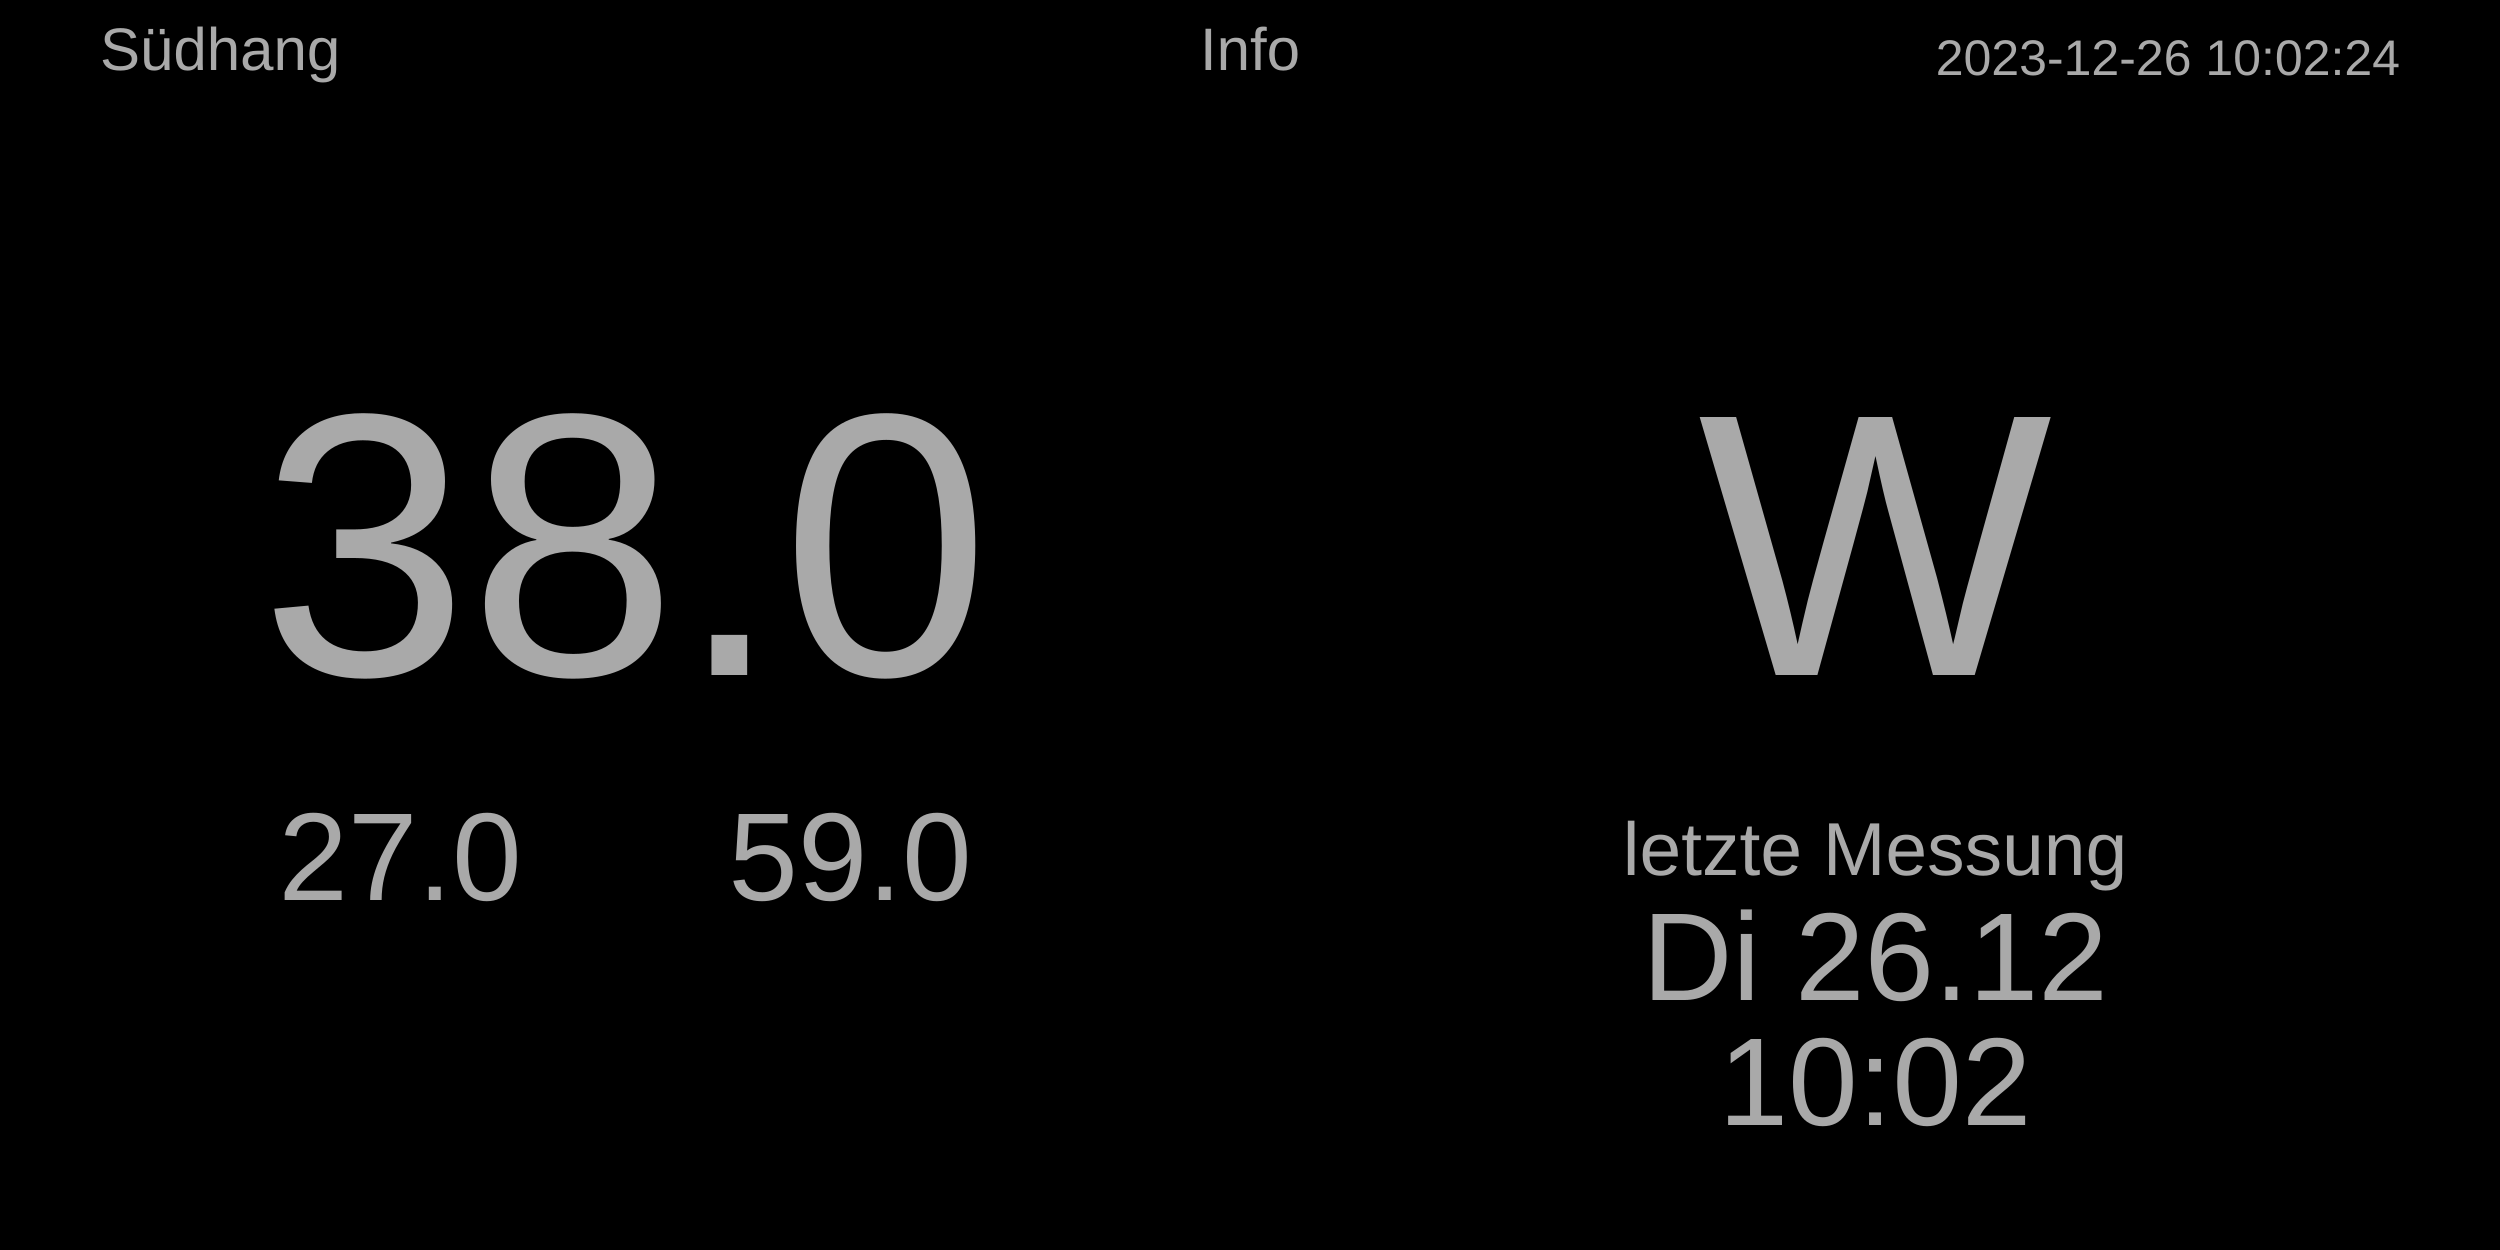
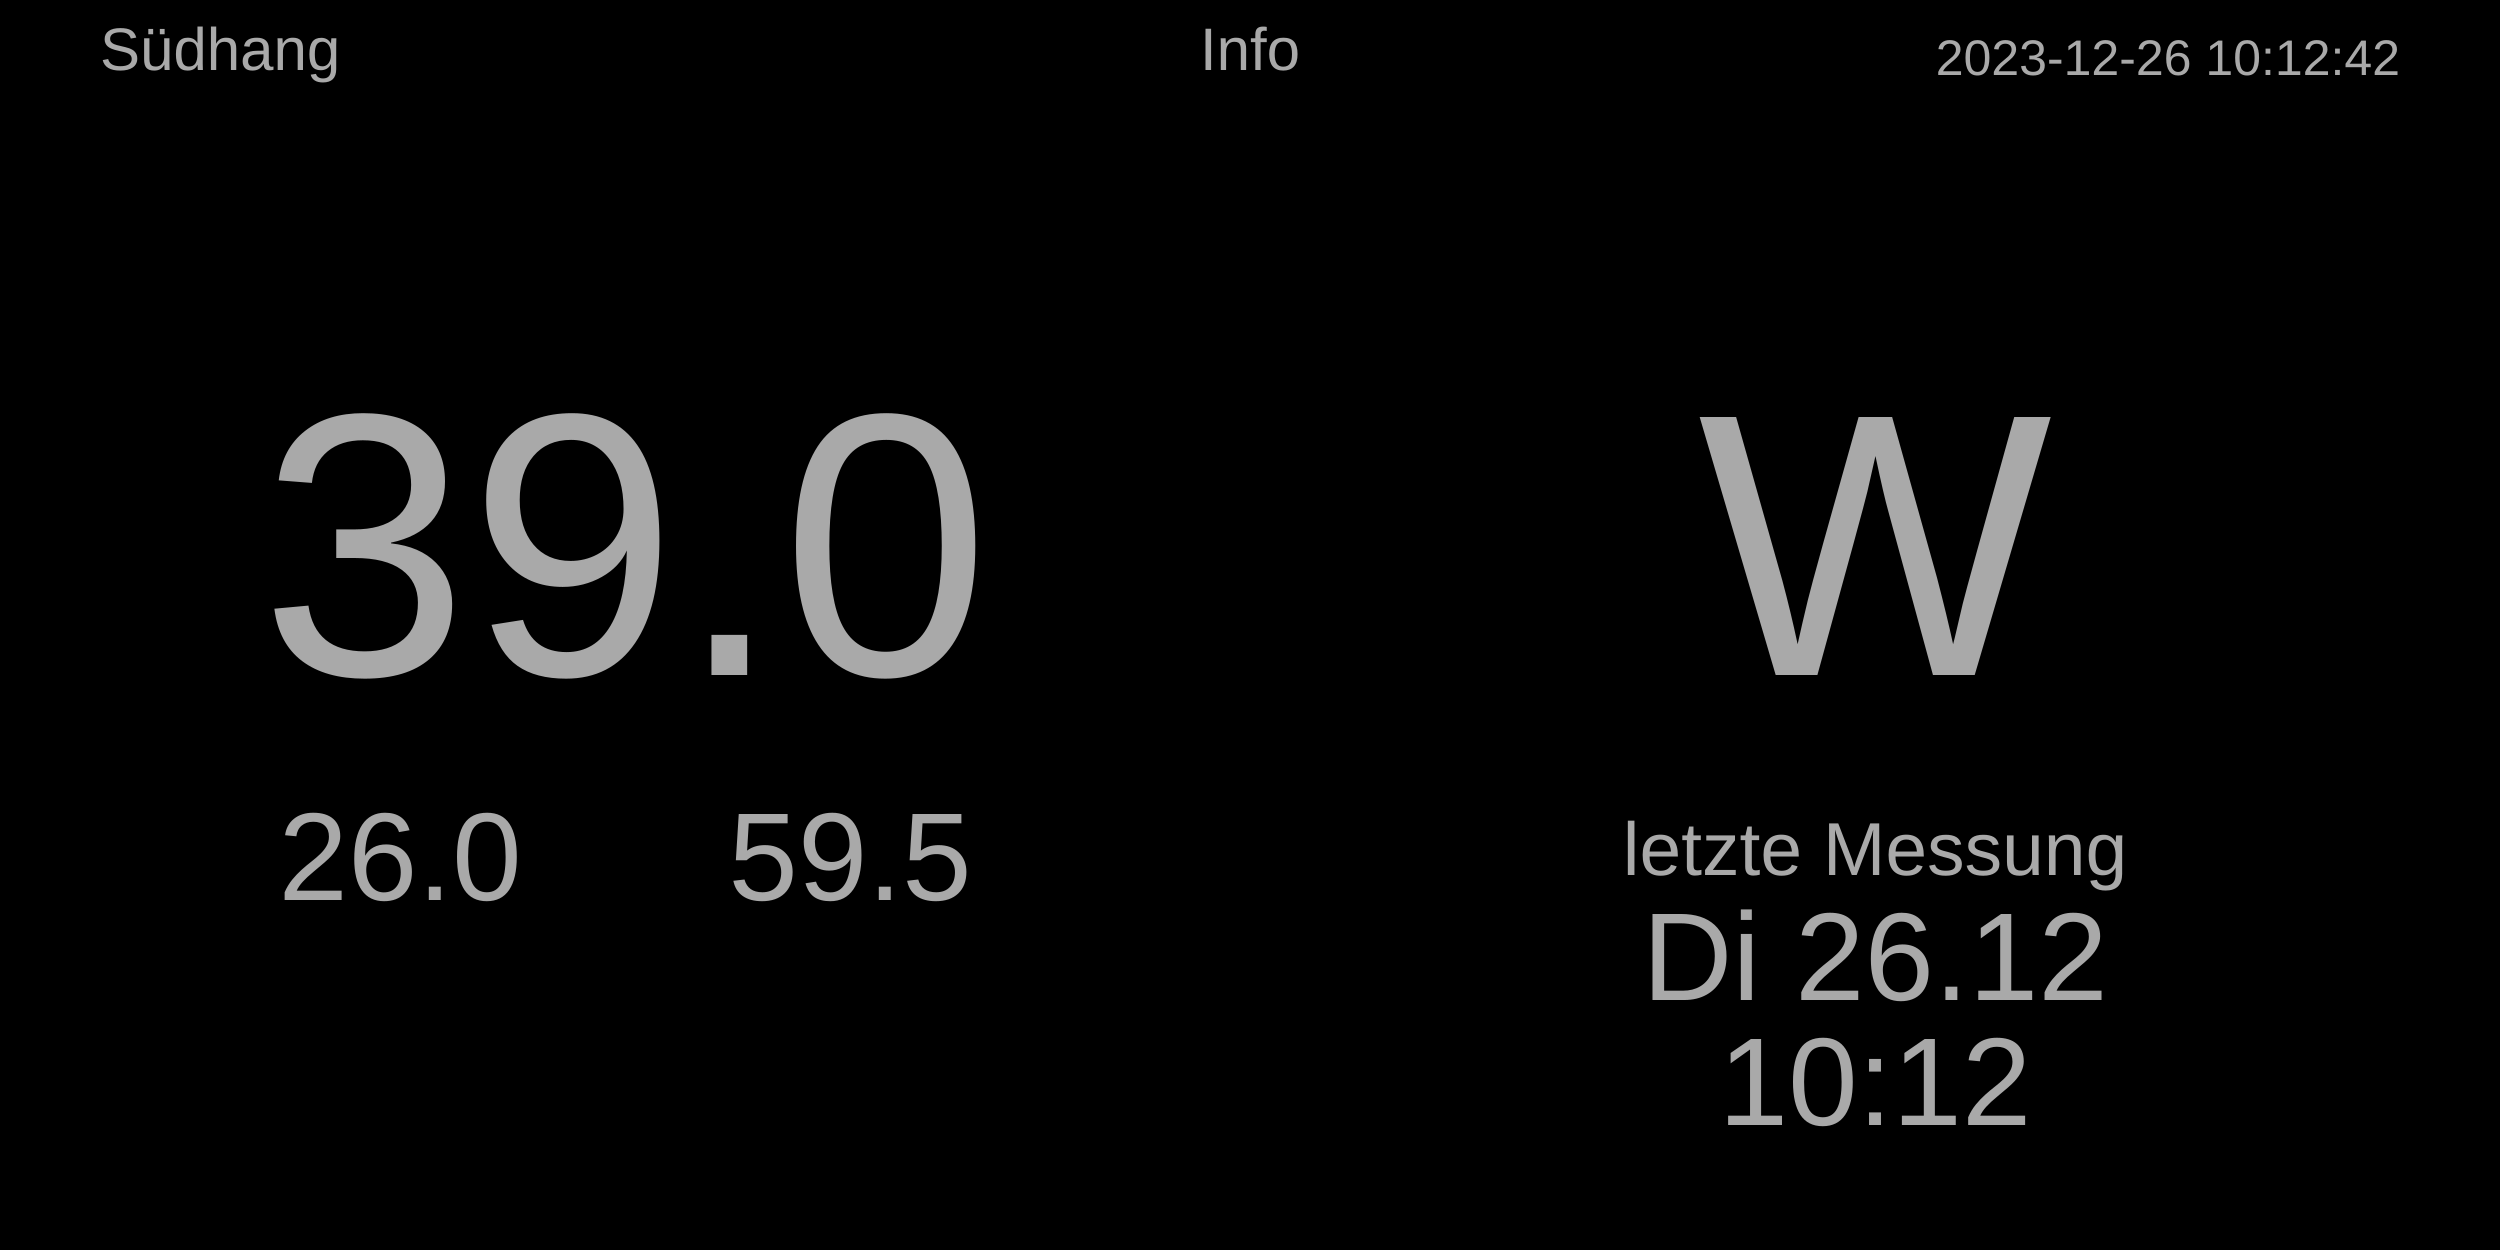
<svg xmlns="http://www.w3.org/2000/svg" baseProfile="full" height="500" version="1.1" width="1000">
  <defs />
  <rect fill="#000000" height="500" width="1000" x="0" y="0" />
-   <text fill="#A9A9A9" font-size="20px" style="font-family:Arial" text-anchor="end" x="960" y="30.0">2023-12-26 10:02:24</text>
+   <text fill="#A9A9A9" font-size="20px" style="font-family:Arial" text-anchor="end" x="960" y="30.0">2023-12-26 10:12:42</text>
  <text fill="#A9A9A9" font-size="24px" style="font-family:Arial" text-anchor="middle" x="500.0" y="28.0">Info</text>
  <text fill="#A9A9A9" font-size="24px" style="font-family:Arial" text-anchor="start" x="40" y="28.0">Südhang</text>
  <text fill="#A9A9A9" font-size="30px" style="font-family:Arial" text-anchor="middle" x="750" y="350">letzte Messung</text>
  <text fill="#A9A9A9" font-size="50px" style="font-family:Arial" text-anchor="middle" x="750" y="400">Di 26.12</text>
-   <text fill="#A9A9A9" font-size="50px" style="font-family:Arial" text-anchor="middle" x="750" y="450">10:02</text>
+   <text fill="#A9A9A9" font-size="50px" style="font-family:Arial" text-anchor="middle" x="750" y="450">10:12</text>
  <text fill="#A9A9A9" font-size="150px" style="font-family:Arial" text-anchor="middle" x="750.0" y="270.0">W</text>
-   <text fill="#A9A9A9" font-size="150px" style="font-family:Arial" text-anchor="middle" x="250.0" y="270.0">38.0</text>
-   <text fill="#A9A9A9" font-size="50px" style="font-family:Arial" text-anchor="middle" x="160" y="360.0">27.0</text>
-   <text fill="#A9A9A9" font-size="50px" style="font-family:Arial" text-anchor="middle" x="340" y="360.0">59.0</text>
+   <text fill="#A9A9A9" font-size="150px" style="font-family:Arial" text-anchor="middle" x="250.0" y="270.0">39.0</text>
+   <text fill="#A9A9A9" font-size="50px" style="font-family:Arial" text-anchor="middle" x="160" y="360.0">26.0</text>
+   <text fill="#A9A9A9" font-size="50px" style="font-family:Arial" text-anchor="middle" x="340" y="360.0">59.5</text>
</svg>
